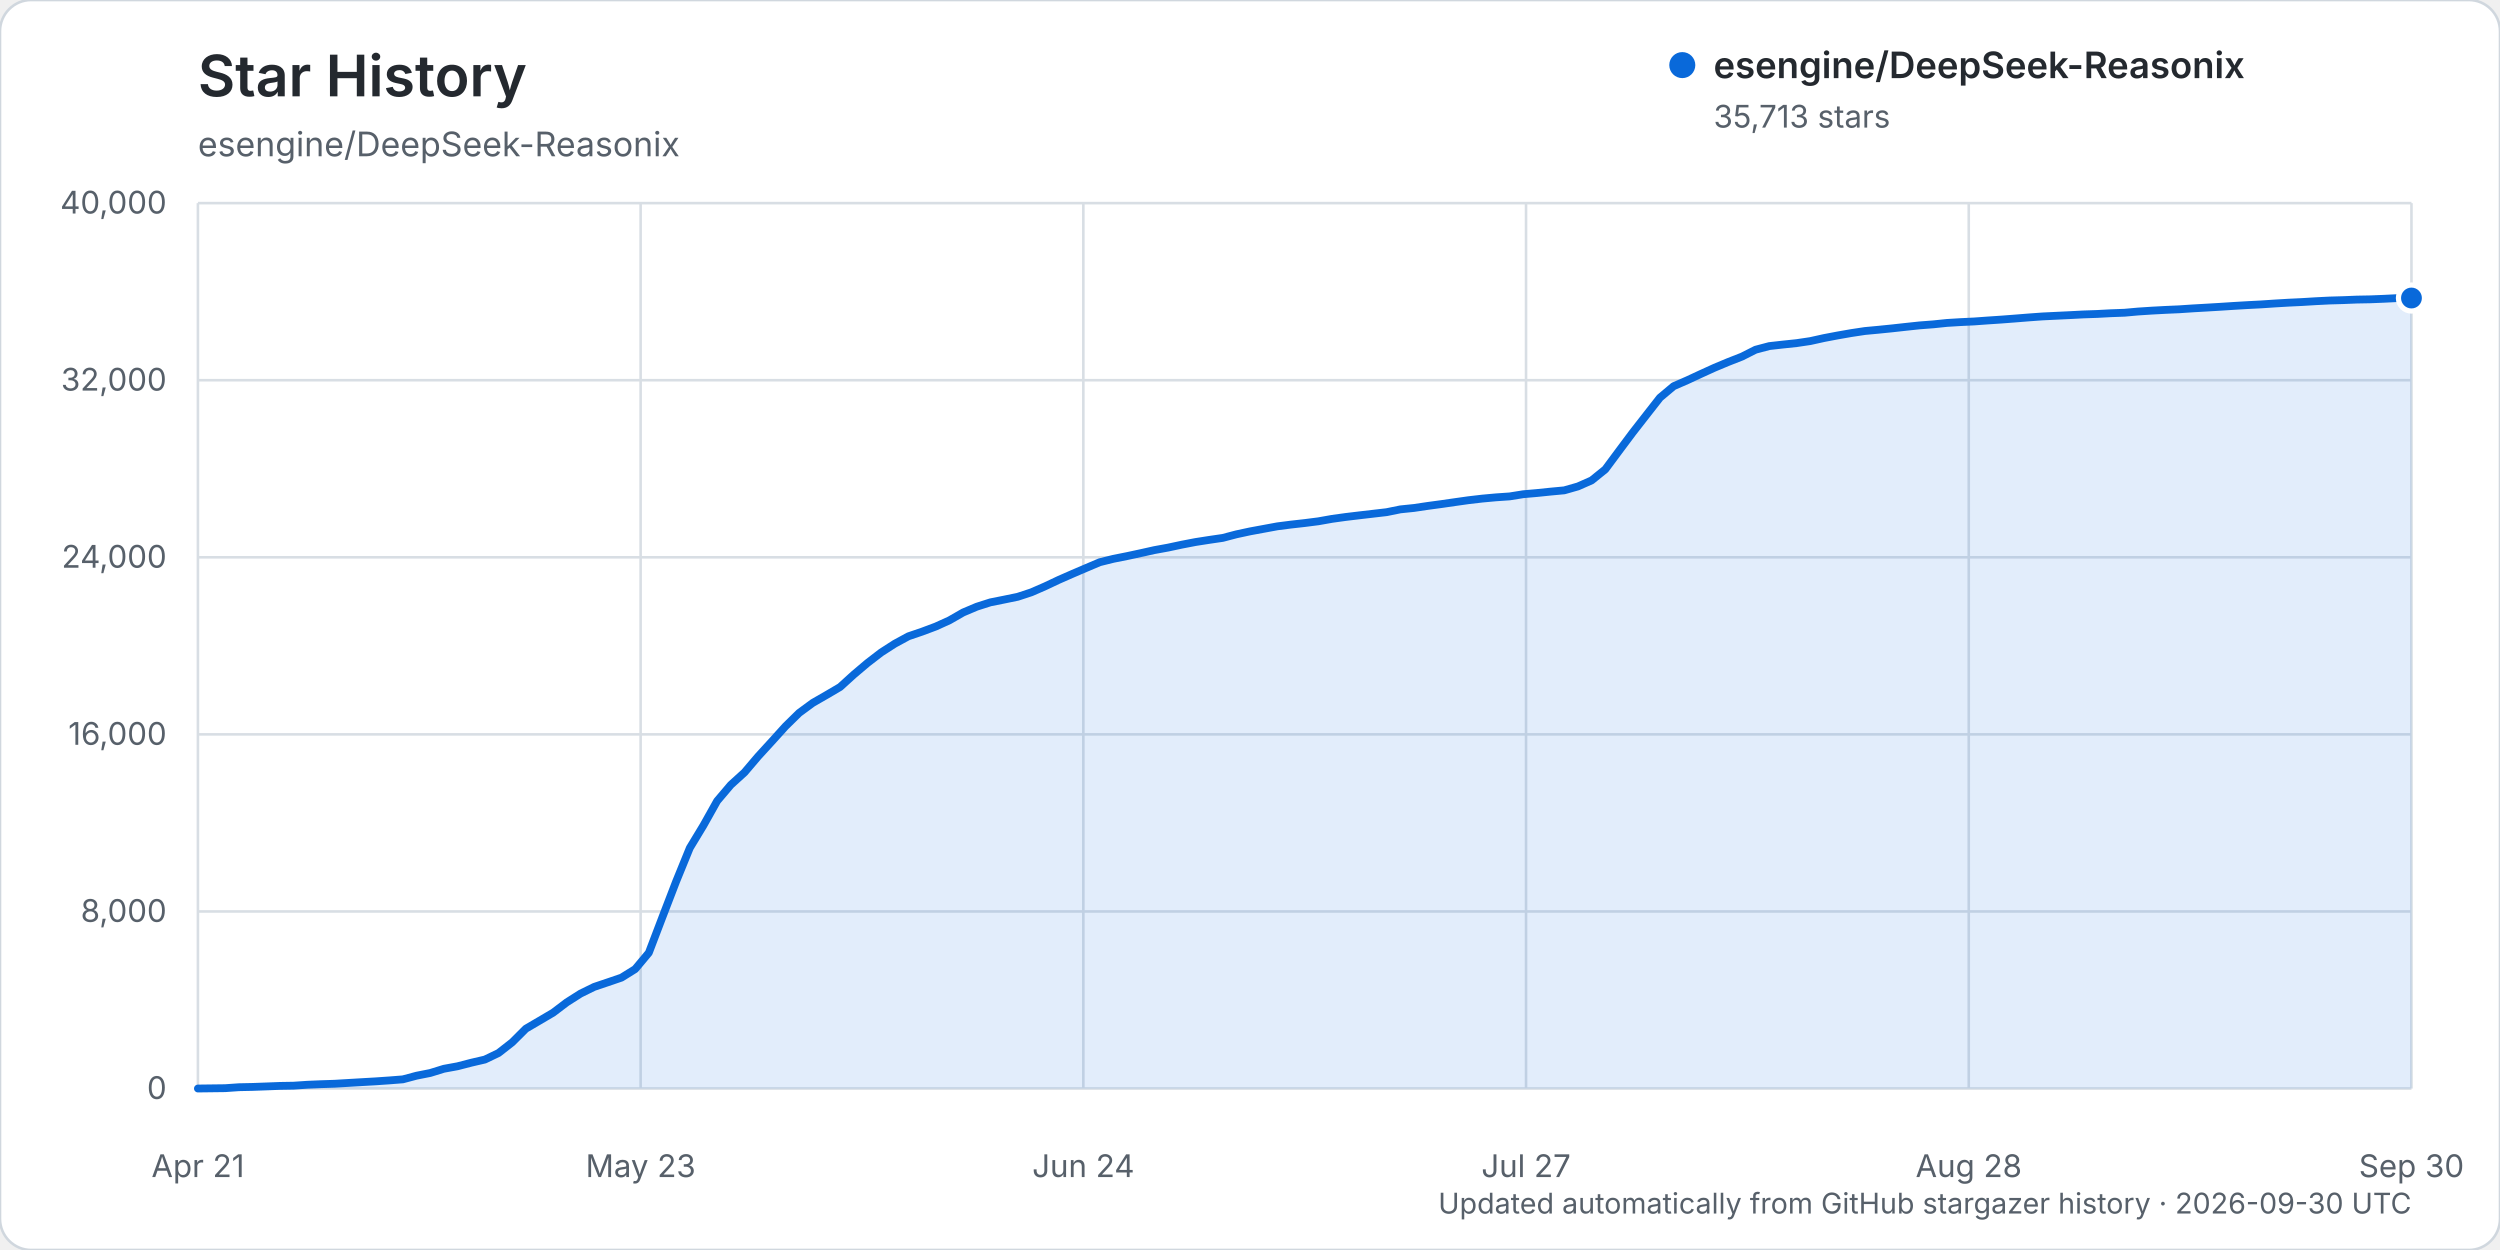
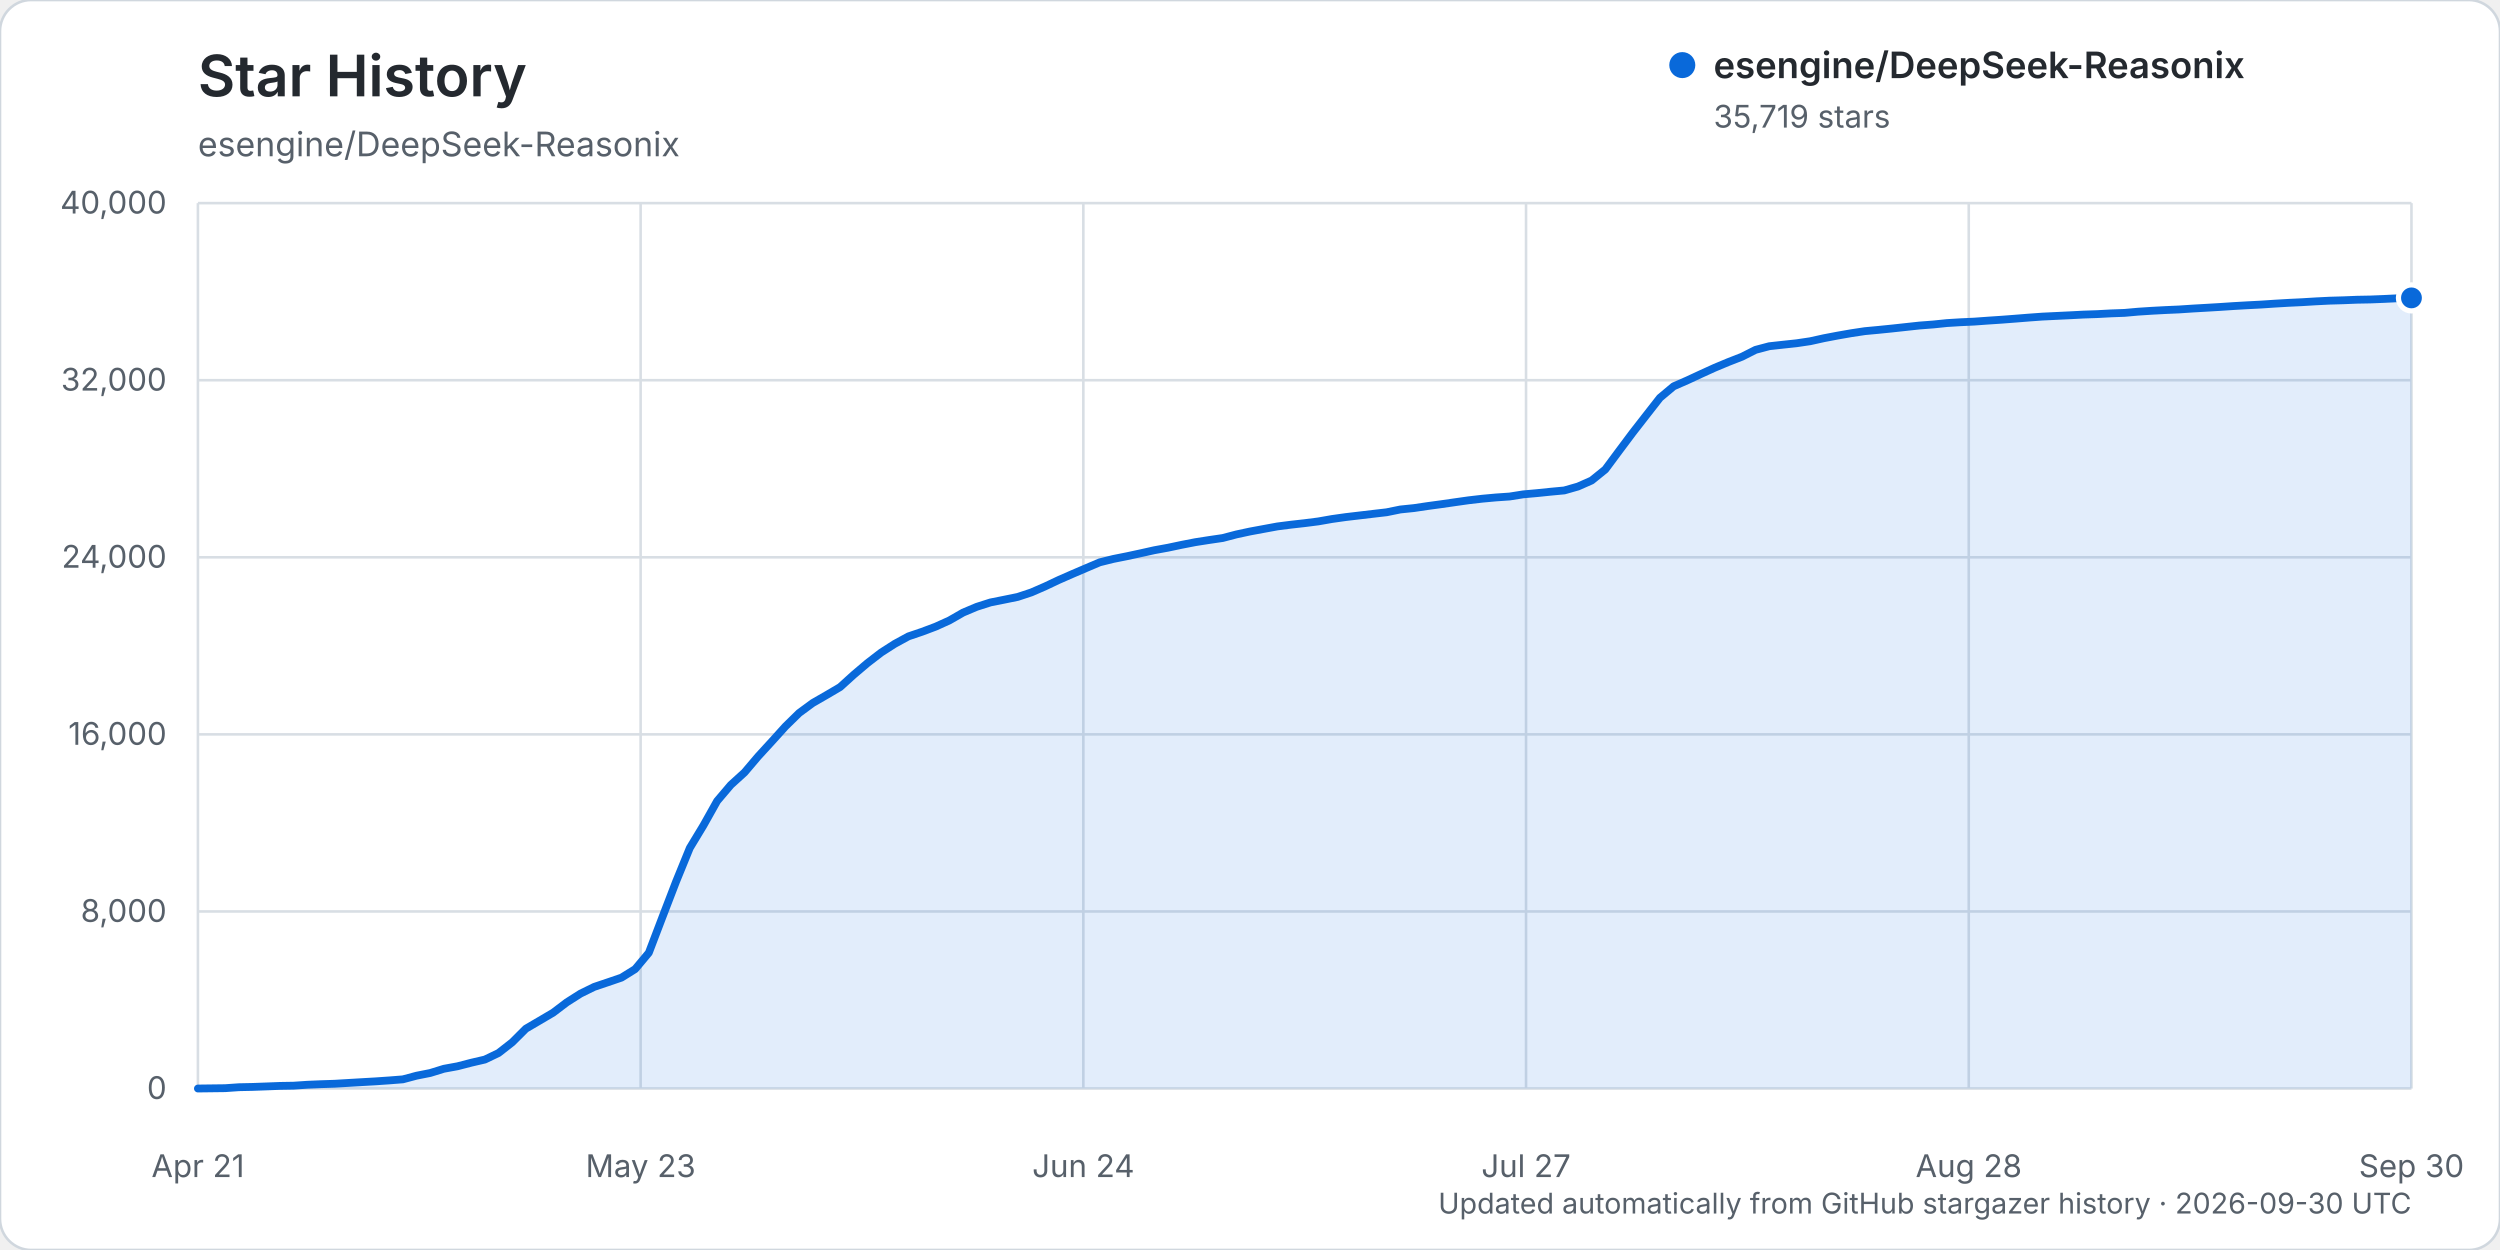
<svg xmlns="http://www.w3.org/2000/svg" width="960" height="480" viewBox="0 0 960 480" role="img" aria-labelledby="title description">
  <rect width="960" height="480" rx="12" fill="#ffffff" stroke="#d0d7de" />
  <text x="76" y="37" fill="#24292f" font-family="-apple-system, BlinkMacSystemFont, 'Segoe UI', sans-serif" font-size="22" font-weight="600">Star History</text>
  <text x="76" y="60" fill="#57606a" font-family="-apple-system, BlinkMacSystemFont, 'Segoe UI', sans-serif" font-size="13">esengine/DeepSeek-Reasonix</text>
  <g font-family="-apple-system, BlinkMacSystemFont, 'Segoe UI', sans-serif">
    <line x1="76" y1="418.00" x2="926" y2="418.00" stroke="#d8dee4" stroke-width="1" />
    <text x="64" y="422.00" text-anchor="end" fill="#57606a" font-size="12">0</text>
    <line x1="76" y1="350.00" x2="926" y2="350.00" stroke="#d8dee4" stroke-width="1" />
    <text x="64" y="354.00" text-anchor="end" fill="#57606a" font-size="12">8,000</text>
    <line x1="76" y1="282.00" x2="926" y2="282.00" stroke="#d8dee4" stroke-width="1" />
    <text x="64" y="286.00" text-anchor="end" fill="#57606a" font-size="12">16,000</text>
    <line x1="76" y1="214.00" x2="926" y2="214.00" stroke="#d8dee4" stroke-width="1" />
    <text x="64" y="218.00" text-anchor="end" fill="#57606a" font-size="12">24,000</text>
    <line x1="76" y1="146.00" x2="926" y2="146.00" stroke="#d8dee4" stroke-width="1" />
    <text x="64" y="150.00" text-anchor="end" fill="#57606a" font-size="12">32,000</text>
    <line x1="76" y1="78.00" x2="926" y2="78.00" stroke="#d8dee4" stroke-width="1" />
    <text x="64" y="82.00" text-anchor="end" fill="#57606a" font-size="12">40,000</text>
    <line x1="76.00" y1="78" x2="76.00" y2="418" stroke="#d8dee4" stroke-width="1" />
    <text x="76.00" y="452" text-anchor="middle" fill="#57606a" font-size="12">Apr 21</text>
    <line x1="246.00" y1="78" x2="246.00" y2="418" stroke="#d8dee4" stroke-width="1" />
    <text x="246.00" y="452" text-anchor="middle" fill="#57606a" font-size="12">May 23</text>
    <line x1="416.00" y1="78" x2="416.00" y2="418" stroke="#d8dee4" stroke-width="1" />
    <text x="416.00" y="452" text-anchor="middle" fill="#57606a" font-size="12">Jun 24</text>
    <line x1="586.00" y1="78" x2="586.00" y2="418" stroke="#d8dee4" stroke-width="1" />
    <text x="586.00" y="452" text-anchor="middle" fill="#57606a" font-size="12">Jul 27</text>
    <line x1="756.00" y1="78" x2="756.00" y2="418" stroke="#d8dee4" stroke-width="1" />
    <text x="756.00" y="452" text-anchor="middle" fill="#57606a" font-size="12">Aug 28</text>
    <line x1="926.00" y1="78" x2="926.00" y2="418" stroke="#d8dee4" stroke-width="1" />
    <text x="926.00" y="452" text-anchor="middle" fill="#57606a" font-size="12">Sep 30</text>
-     <path d="M76.00,417.99 L86.49,417.86 L91.74,417.49 L96.99,417.38 L102.23,417.19 L107.48,416.99 L112.73,416.90 L117.98,416.55 L123.22,416.33 L128.47,416.16 L133.72,415.85 L138.96,415.54 L144.21,415.24 L149.46,414.88 L154.70,414.47 L159.95,413.07 L165.20,412.03 L170.44,410.41 L175.69,409.45 L180.94,408.09 L186.19,406.87 L191.43,404.36 L196.68,400.26 L201.93,395.02 L207.17,391.95 L212.42,388.86 L217.67,384.88 L222.91,381.55 L228.16,378.97 L233.41,377.20 L238.65,375.41 L243.90,372.14 L249.15,365.86 L254.40,352.09 L259.64,338.47 L264.89,325.61 L270.14,316.93 L275.38,307.58 L280.63,301.39 L285.88,296.62 L291.12,290.46 L296.37,284.72 L301.62,278.91 L306.86,273.77 L312.11,269.91 L317.36,266.89 L322.60,263.81 L327.85,259.04 L333.10,254.60 L338.35,250.56 L343.59,247.19 L348.84,244.34 L354.09,242.55 L359.33,240.59 L364.58,238.21 L369.83,235.20 L375.07,232.98 L380.32,231.30 L385.57,230.25 L390.81,229.17 L396.06,227.44 L401.31,225.15 L406.56,222.67 L411.80,220.37 L417.05,218.12 L422.30,215.89 L427.54,214.59 L432.79,213.54 L438.04,212.41 L443.28,211.24 L448.53,210.28 L453.78,209.16 L459.02,208.15 L464.27,207.33 L469.52,206.56 L474.77,205.18 L480.01,204.05 L485.26,203.08 L490.51,202.11 L495.75,201.44 L501.00,200.85 L506.25,200.18 L511.49,199.25 L516.74,198.52 L521.99,197.89 L527.23,197.28 L532.48,196.67 L537.73,195.60 L542.98,195.06 L548.22,194.28 L553.47,193.57 L558.72,192.81 L563.96,192.07 L569.21,191.46 L574.46,190.98 L579.70,190.62 L584.95,189.78 L590.20,189.32 L595.44,188.78 L600.69,188.29 L605.94,186.79 L611.19,184.47 L616.43,180.24 L621.68,173.17 L626.93,166.14 L632.17,159.42 L637.42,152.71 L642.67,148.30 L647.91,146.02 L653.16,143.58 L658.41,141.19 L663.65,139.00 L668.90,136.94 L674.15,134.29 L679.40,132.90 L684.64,132.31 L689.89,131.76 L695.14,130.98 L700.38,129.82 L705.63,128.82 L710.88,127.90 L716.12,127.11 L721.37,126.62 L726.62,126.09 L731.86,125.51 L737.11,124.95 L742.36,124.55 L747.60,124.01 L752.85,123.69 L758.10,123.44 L763.35,123.06 L768.59,122.71 L773.84,122.31 L779.09,121.89 L784.33,121.51 L789.58,121.26 L794.83,121.01 L800.07,120.74 L805.32,120.56 L810.57,120.28 L815.81,120.09 L821.06,119.62 L826.31,119.28 L831.56,119.00 L836.80,118.77 L842.05,118.42 L847.30,118.12 L852.54,117.81 L857.79,117.47 L863.04,117.16 L868.28,116.89 L873.53,116.54 L878.78,116.23 L884.02,115.98 L889.27,115.66 L894.52,115.40 L899.77,115.25 L905.01,115.04 L910.26,114.94 L915.51,114.73 L920.75,114.47 L926.00,114.44 L926.00,418.00 L76.00,418.00 Z" fill="#0969da" opacity="0.12" />
-     <path d="M76.00,417.99 L86.49,417.86 L91.74,417.49 L96.99,417.38 L102.23,417.19 L107.48,416.99 L112.73,416.90 L117.98,416.55 L123.22,416.33 L128.47,416.16 L133.72,415.85 L138.96,415.54 L144.21,415.24 L149.46,414.88 L154.70,414.47 L159.95,413.07 L165.20,412.03 L170.44,410.41 L175.69,409.45 L180.94,408.09 L186.19,406.87 L191.43,404.36 L196.68,400.26 L201.93,395.02 L207.17,391.95 L212.42,388.86 L217.67,384.88 L222.91,381.55 L228.16,378.97 L233.41,377.20 L238.65,375.41 L243.90,372.14 L249.15,365.86 L254.40,352.09 L259.64,338.47 L264.89,325.61 L270.14,316.93 L275.38,307.58 L280.63,301.39 L285.88,296.62 L291.12,290.46 L296.37,284.72 L301.62,278.91 L306.86,273.77 L312.11,269.91 L317.36,266.89 L322.60,263.81 L327.85,259.04 L333.10,254.60 L338.35,250.56 L343.59,247.19 L348.84,244.34 L354.09,242.55 L359.33,240.59 L364.58,238.21 L369.83,235.20 L375.07,232.98 L380.32,231.30 L385.57,230.25 L390.81,229.17 L396.06,227.44 L401.31,225.15 L406.56,222.67 L411.80,220.37 L417.05,218.12 L422.30,215.89 L427.54,214.59 L432.79,213.54 L438.04,212.41 L443.28,211.24 L448.53,210.28 L453.78,209.16 L459.02,208.15 L464.27,207.33 L469.52,206.56 L474.77,205.18 L480.01,204.05 L485.26,203.08 L490.51,202.11 L495.75,201.44 L501.00,200.85 L506.25,200.18 L511.49,199.25 L516.74,198.52 L521.99,197.89 L527.23,197.28 L532.48,196.67 L537.73,195.60 L542.98,195.06 L548.22,194.28 L553.47,193.57 L558.72,192.81 L563.96,192.07 L569.21,191.46 L574.46,190.98 L579.70,190.62 L584.95,189.78 L590.20,189.32 L595.44,188.78 L600.69,188.29 L605.94,186.79 L611.19,184.47 L616.43,180.24 L621.68,173.17 L626.93,166.14 L632.17,159.42 L637.42,152.71 L642.67,148.30 L647.91,146.02 L653.16,143.58 L658.41,141.19 L663.65,139.00 L668.90,136.94 L674.15,134.29 L679.40,132.90 L684.64,132.31 L689.89,131.76 L695.14,130.98 L700.38,129.82 L705.63,128.82 L710.88,127.90 L716.12,127.11 L721.37,126.62 L726.62,126.09 L731.86,125.51 L737.11,124.95 L742.36,124.55 L747.60,124.01 L752.85,123.69 L758.10,123.44 L763.35,123.06 L768.59,122.71 L773.84,122.31 L779.09,121.89 L784.33,121.51 L789.58,121.26 L794.83,121.01 L800.07,120.74 L805.32,120.56 L810.57,120.28 L815.81,120.09 L821.06,119.62 L826.31,119.28 L831.56,119.00 L836.80,118.77 L842.05,118.42 L847.30,118.12 L852.54,117.81 L857.79,117.47 L863.04,117.16 L868.28,116.89 L873.53,116.54 L878.78,116.23 L884.02,115.98 L889.27,115.66 L894.52,115.40 L899.77,115.25 L905.01,115.04 L910.26,114.94 L915.51,114.73 L920.75,114.47 L926.00,114.44" fill="none" stroke="#0969da" stroke-width="3" stroke-linecap="round" stroke-linejoin="round" />
-     <circle cx="926.00" cy="114.44" r="5" fill="#0969da" stroke="#ffffff" stroke-width="2" />
+     <path d="M76.00,417.99 L86.49,417.86 L91.74,417.49 L96.99,417.38 L102.23,417.19 L107.48,416.99 L112.73,416.90 L117.98,416.55 L123.22,416.33 L128.47,416.16 L133.72,415.85 L138.96,415.54 L144.21,415.24 L149.46,414.88 L154.70,414.47 L159.95,413.07 L165.20,412.03 L170.44,410.41 L175.69,409.45 L180.94,408.09 L186.19,406.87 L191.43,404.36 L196.68,400.26 L201.93,395.02 L207.17,391.95 L212.42,388.86 L217.67,384.88 L222.91,381.55 L228.16,378.97 L233.41,377.20 L238.65,375.41 L243.90,372.14 L249.15,365.86 L254.40,352.09 L259.64,338.47 L264.89,325.62 L270.14,316.94 L275.38,307.59 L280.63,301.41 L285.88,296.64 L291.12,290.47 L296.37,284.74 L301.62,278.93 L306.86,273.80 L312.11,269.94 L317.36,266.92 L322.60,263.84 L327.85,259.08 L333.10,254.63 L338.35,250.59 L343.59,247.23 L348.84,244.37 L354.09,242.59 L359.33,240.62 L364.58,238.24 L369.83,235.23 L375.07,233.02 L380.32,231.34 L385.57,230.29 L390.81,229.22 L396.06,227.48 L401.31,225.19 L406.56,222.71 L411.80,220.41 L417.05,218.16 L422.30,215.93 L427.54,214.63 L432.79,213.58 L438.04,212.45 L443.28,211.28 L448.53,210.32 L453.78,209.21 L459.02,208.19 L464.27,207.37 L469.52,206.60 L474.77,205.22 L480.01,204.09 L485.26,203.12 L490.51,202.15 L495.75,201.48 L501.00,200.89 L506.25,200.22 L511.49,199.30 L516.74,198.56 L521.99,197.94 L527.23,197.32 L532.48,196.71 L537.73,195.64 L542.98,195.10 L548.22,194.32 L553.47,193.61 L558.72,192.85 L563.96,192.11 L569.21,191.50 L574.46,191.02 L579.70,190.66 L584.95,189.83 L590.20,189.36 L595.44,188.82 L600.69,188.33 L605.94,186.83 L611.19,184.51 L616.43,180.28 L621.68,173.21 L626.93,166.19 L632.17,159.46 L637.42,152.75 L642.67,148.35 L647.91,146.06 L653.16,143.62 L658.41,141.23 L663.65,139.04 L668.90,136.99 L674.15,134.34 L679.40,132.95 L684.64,132.37 L689.89,131.81 L695.14,131.03 L700.38,129.87 L705.63,128.87 L710.88,127.95 L716.12,127.16 L721.37,126.67 L726.62,126.14 L731.86,125.57 L737.11,125.00 L742.36,124.60 L747.60,124.06 L752.85,123.74 L758.10,123.50 L763.35,123.12 L768.59,122.77 L773.84,122.37 L779.09,121.95 L784.33,121.57 L789.58,121.32 L794.83,121.07 L800.07,120.80 L805.32,120.62 L810.57,120.34 L815.81,120.15 L821.06,119.68 L826.31,119.34 L831.56,119.06 L836.80,118.83 L842.05,118.48 L847.30,118.18 L852.54,117.87 L857.79,117.52 L863.04,117.22 L868.28,116.95 L873.53,116.60 L878.78,116.29 L884.02,116.04 L889.27,115.72 L894.52,115.46 L899.77,115.31 L905.01,115.10 L910.26,115.00 L915.51,114.79 L920.75,114.54 L926.00,114.39 L926.00,418.00 L76.00,418.00 Z" fill="#0969da" opacity="0.12" />
+     <path d="M76.00,417.99 L86.49,417.86 L91.74,417.49 L96.99,417.38 L102.23,417.19 L107.48,416.99 L112.73,416.90 L117.98,416.55 L123.22,416.33 L128.47,416.16 L133.72,415.85 L138.96,415.54 L144.21,415.24 L149.46,414.88 L154.70,414.47 L159.95,413.07 L165.20,412.03 L170.44,410.41 L175.69,409.45 L180.94,408.09 L186.19,406.87 L191.43,404.36 L196.68,400.26 L201.93,395.02 L207.17,391.95 L212.42,388.86 L217.67,384.88 L222.91,381.55 L228.16,378.97 L233.41,377.20 L238.65,375.41 L243.90,372.14 L249.15,365.86 L254.40,352.09 L259.64,338.47 L264.89,325.62 L270.14,316.94 L275.38,307.59 L280.63,301.41 L285.88,296.64 L291.12,290.47 L296.37,284.74 L301.62,278.93 L306.86,273.80 L312.11,269.94 L317.36,266.92 L322.60,263.84 L327.85,259.08 L333.10,254.63 L338.35,250.59 L343.59,247.23 L348.84,244.37 L354.09,242.59 L359.33,240.62 L364.58,238.24 L369.83,235.23 L375.07,233.02 L380.32,231.34 L385.57,230.29 L390.81,229.22 L396.06,227.48 L401.31,225.19 L406.56,222.71 L411.80,220.41 L417.05,218.16 L422.30,215.93 L427.54,214.63 L432.79,213.58 L438.04,212.45 L443.28,211.28 L448.53,210.32 L453.78,209.21 L459.02,208.19 L464.27,207.37 L469.52,206.60 L474.77,205.22 L480.01,204.09 L485.26,203.12 L490.51,202.15 L495.75,201.48 L501.00,200.89 L506.25,200.22 L511.49,199.30 L516.74,198.56 L521.99,197.94 L527.23,197.32 L532.48,196.71 L537.73,195.64 L542.98,195.10 L548.22,194.32 L553.47,193.61 L558.72,192.85 L563.96,192.11 L569.21,191.50 L574.46,191.02 L579.70,190.66 L584.95,189.83 L590.20,189.36 L595.44,188.82 L600.69,188.33 L605.94,186.83 L611.19,184.51 L616.43,180.28 L621.68,173.21 L626.93,166.19 L632.17,159.46 L637.42,152.75 L642.67,148.35 L647.91,146.06 L653.16,143.62 L658.41,141.23 L663.65,139.04 L668.90,136.99 L674.15,134.34 L679.40,132.95 L684.64,132.37 L689.89,131.81 L695.14,131.03 L700.38,129.87 L705.63,128.87 L710.88,127.95 L716.12,127.16 L721.37,126.67 L726.62,126.14 L731.86,125.57 L737.11,125.00 L742.36,124.60 L747.60,124.06 L752.85,123.74 L758.10,123.50 L763.35,123.12 L768.59,122.77 L773.84,122.37 L779.09,121.95 L784.33,121.57 L789.58,121.32 L794.83,121.07 L800.07,120.80 L805.32,120.62 L810.57,120.34 L815.81,120.15 L821.06,119.68 L826.31,119.34 L831.56,119.06 L836.80,118.83 L842.05,118.48 L847.30,118.18 L852.54,117.87 L857.79,117.52 L863.04,117.22 L868.28,116.95 L873.53,116.60 L878.78,116.29 L884.02,116.04 L889.27,115.72 L894.52,115.46 L899.77,115.31 L905.01,115.10 L910.26,115.00 L915.51,114.79 L920.75,114.54 L926.00,114.39" fill="none" stroke="#0969da" stroke-width="3" stroke-linecap="round" stroke-linejoin="round" />
+     <circle cx="926.00" cy="114.39" r="5" fill="#0969da" stroke="#ffffff" stroke-width="2" />
    <g transform="translate(646, 25)">
      <circle cx="0" cy="0" r="5" fill="#0969da" />
      <text x="12" y="5" fill="#24292f" font-size="14" font-weight="600">esengine/DeepSeek-Reasonix</text>
-       <text x="12" y="24" fill="#57606a" font-size="12">35,713 stars</text>
+       <text x="12" y="24" fill="#57606a" font-size="12">35,719 stars</text>
    </g>
    <text x="926" y="466" text-anchor="end" fill="#57606a" font-size="11">Updated automatically from GitHub stargazer history · 2026-09-30 UTC</text>
  </g>
</svg>
